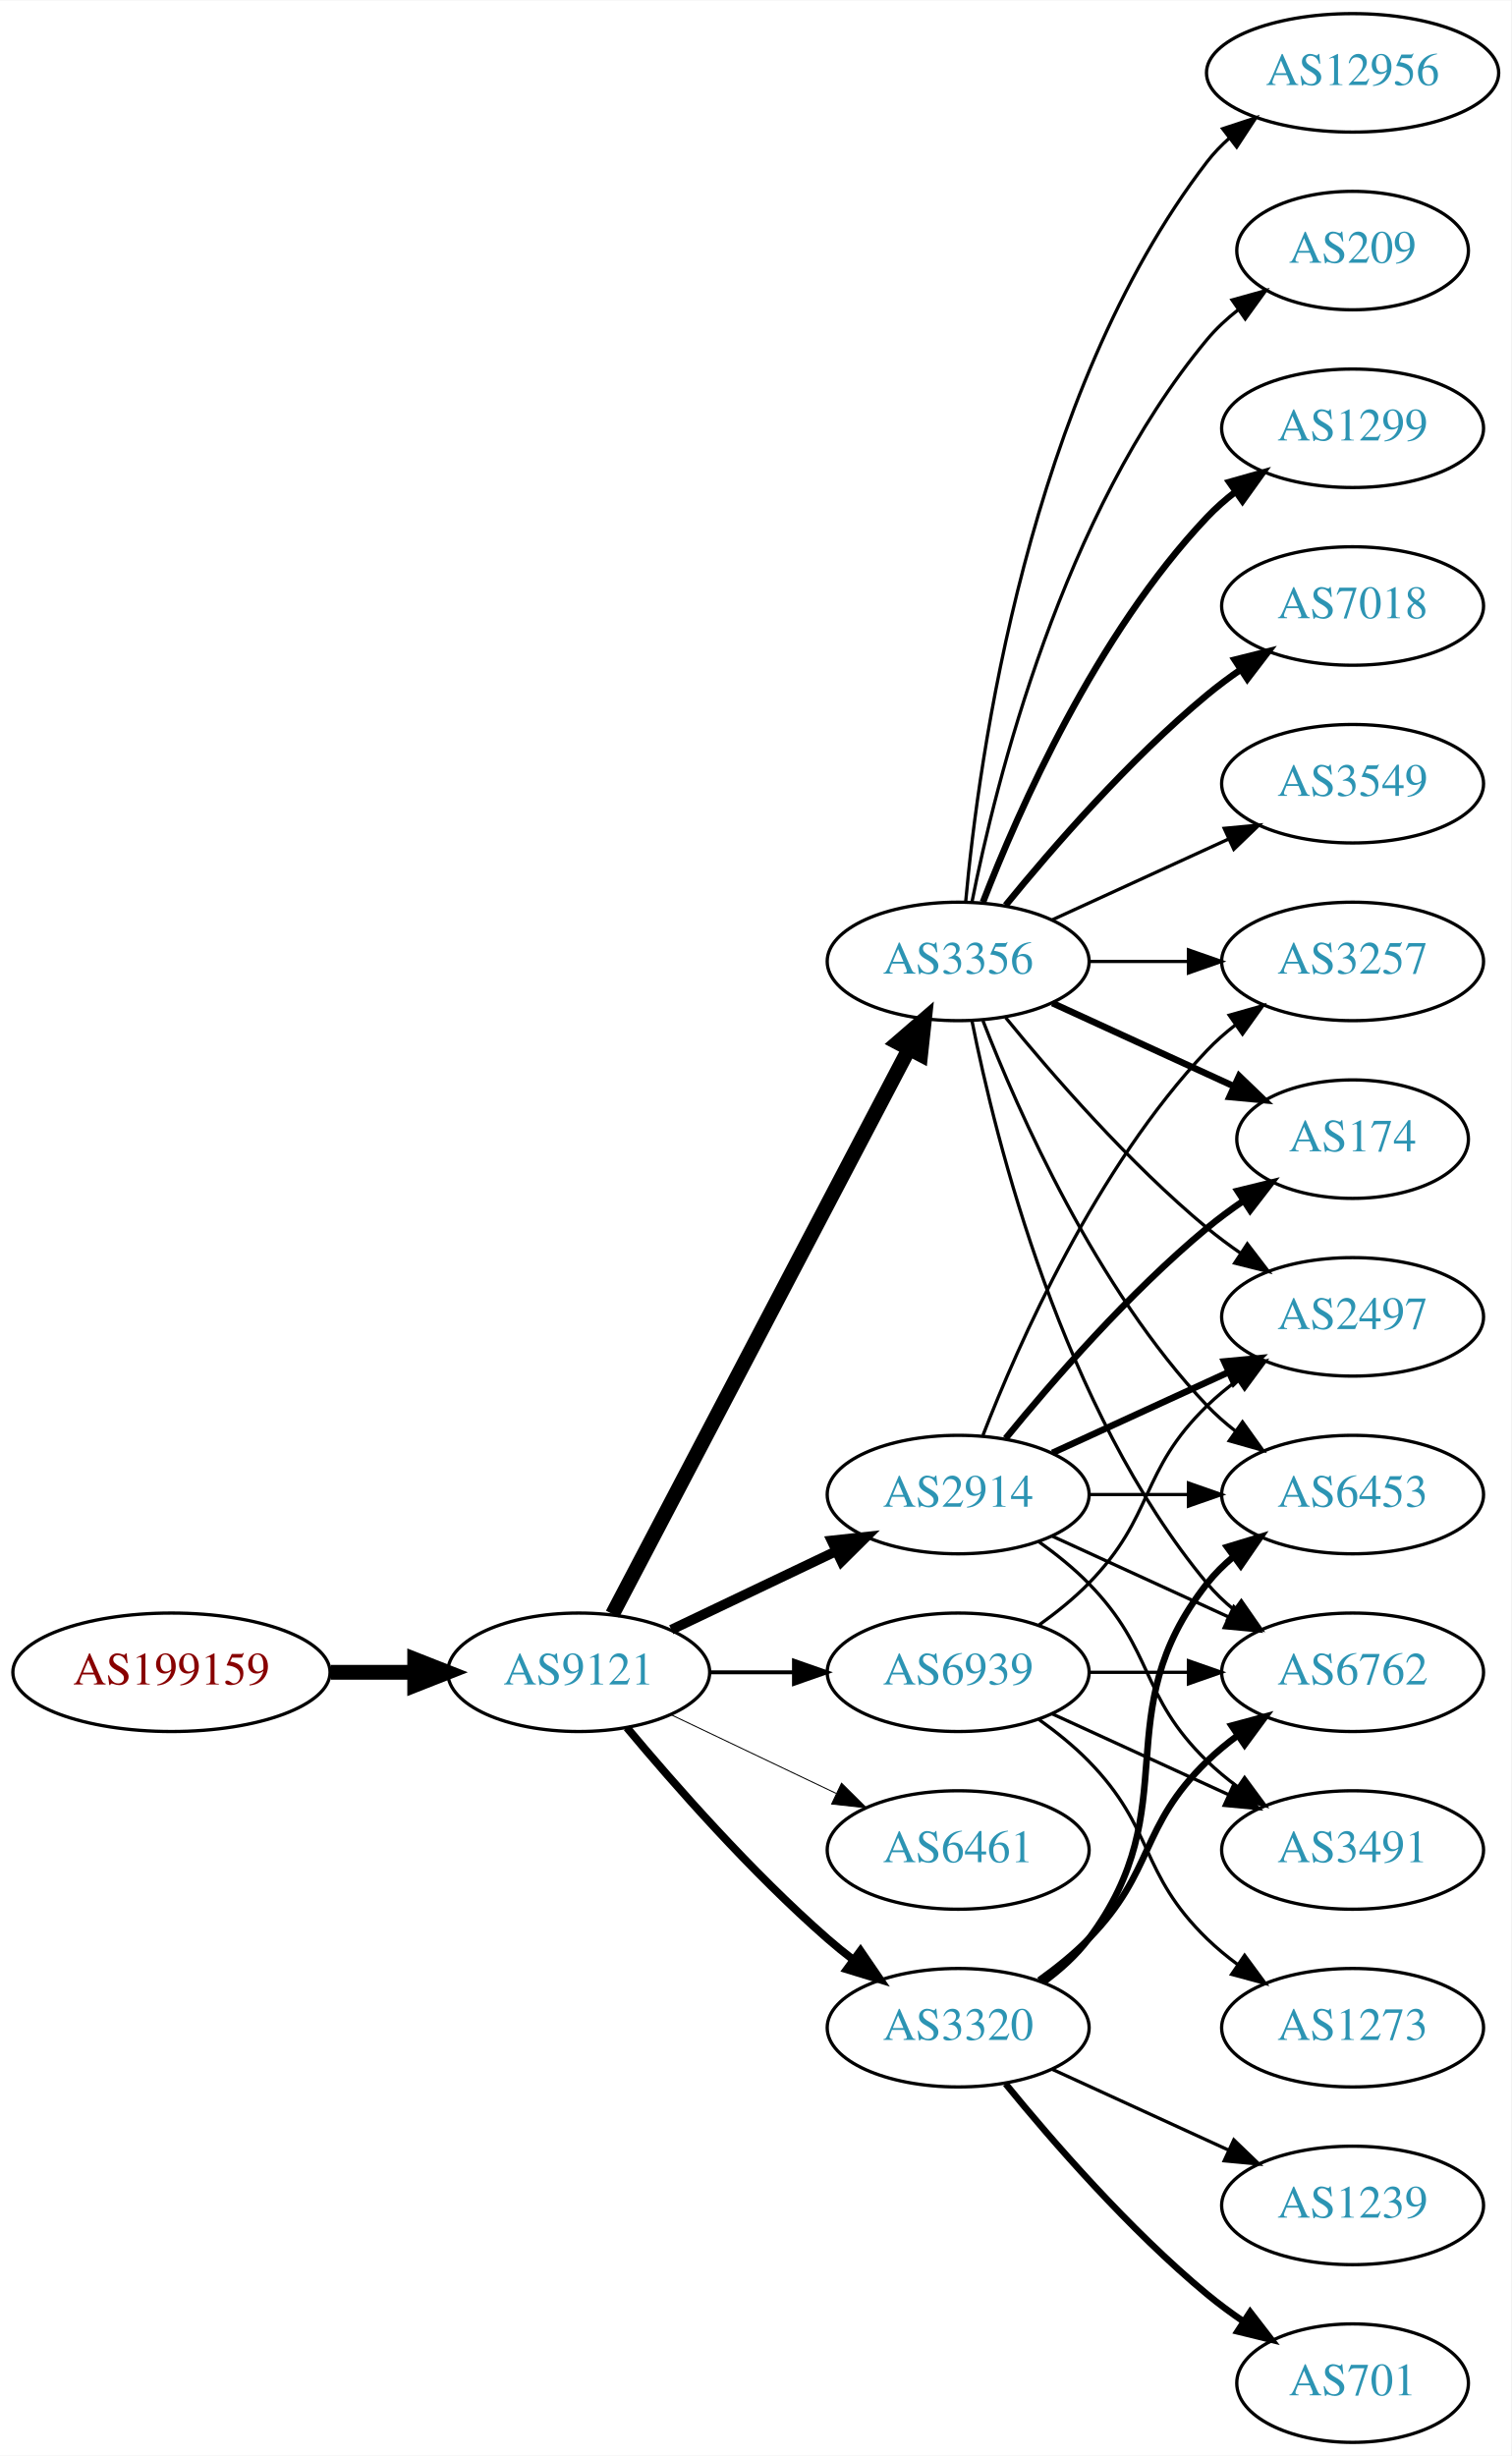
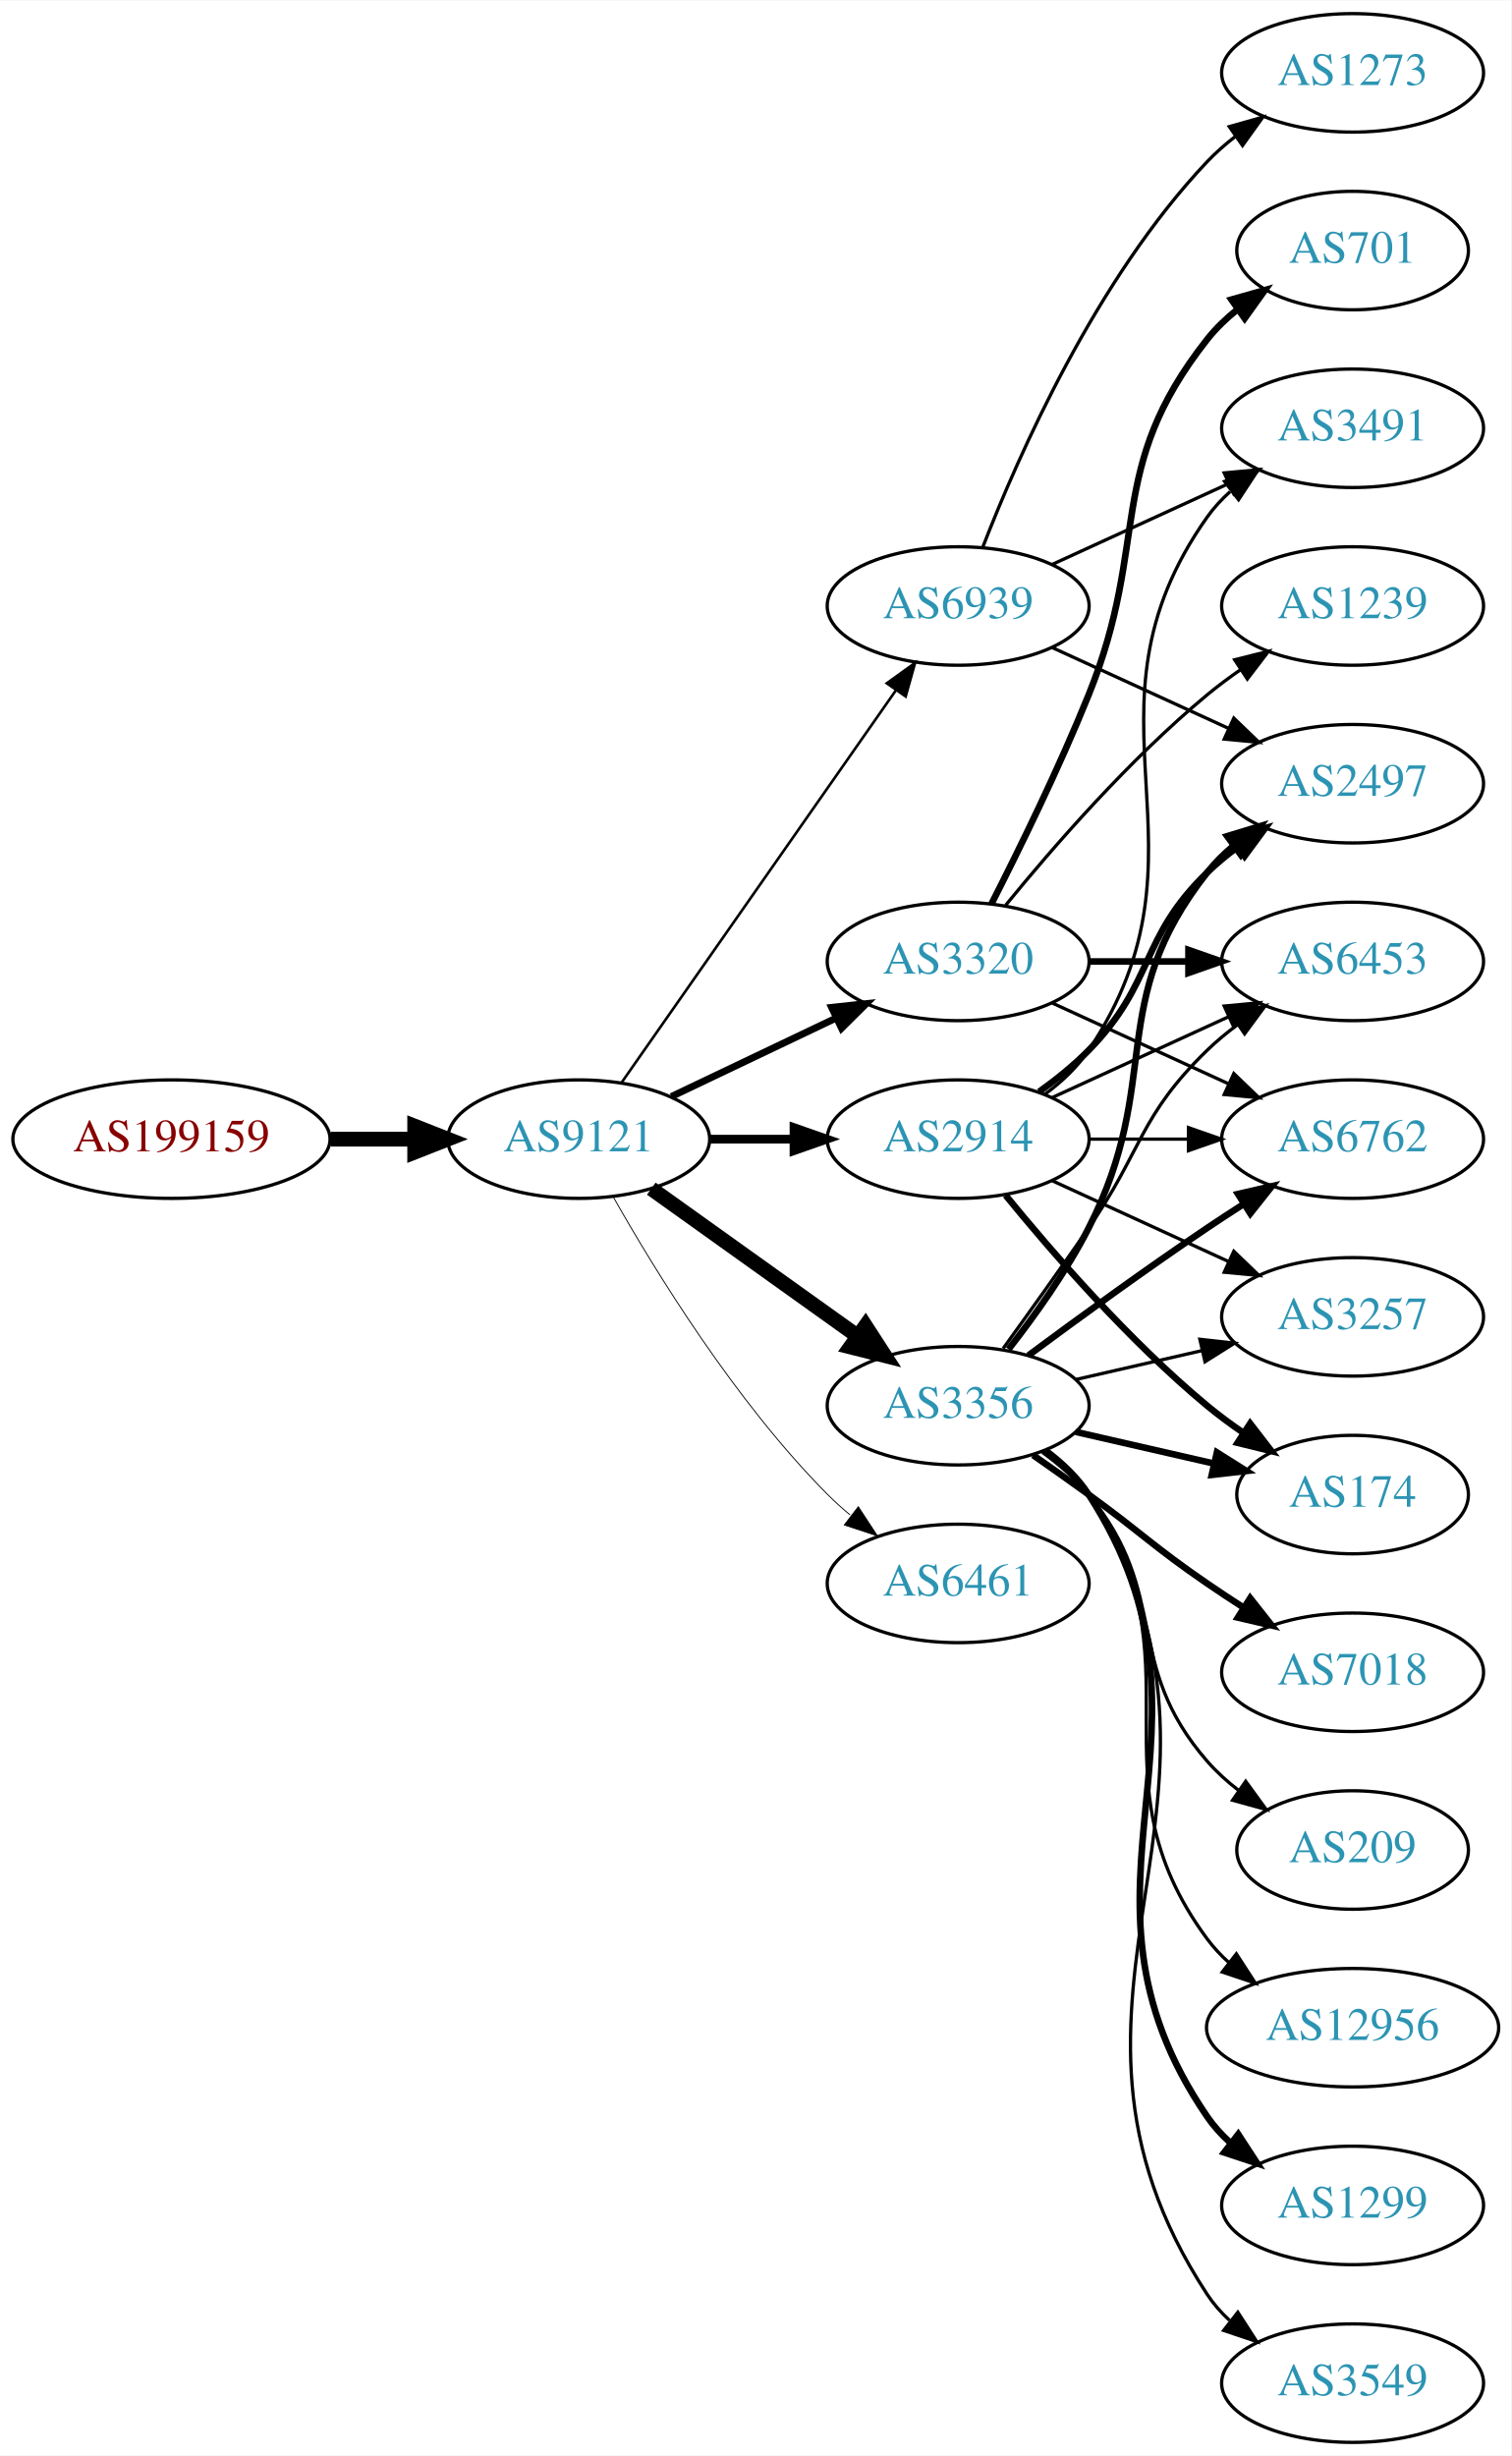
<svg xmlns="http://www.w3.org/2000/svg" xmlns:xlink="http://www.w3.org/1999/xlink" width="459pt" height="746pt" viewBox="0.00 0.00 459.17 746.00">
  <g id="graph0" class="graph" transform="scale(1 1) rotate(0) translate(4 742)">
    <polygon fill="white" stroke="none" points="-4,4 -4,-742 455.17,-742 455.17,4 -4,4" />
    <g id="node1" class="node">
      <g id="a_node1">
        <a xlink:href="/asn/199159" xlink:title="AS199159 ~ powered by ANX [AT]">
-           <ellipse fill="#ffffff" stroke="black" cx="48.096" cy="-234" rx="48.192" ry="18" />
-           <text text-anchor="middle" x="48.096" y="-230.3" font-family="Times,serif" font-size="14.00" fill="#880000">AS199159</text>
+           <ellipse fill="#ffffff" stroke="black" cx="48.096" cy="-396" rx="48.192" ry="18" />
+           <text text-anchor="middle" x="48.096" y="-392.3" font-family="Times,serif" font-size="14.00" fill="#880000">AS199159</text>
        </a>
      </g>
    </g>
    <g id="node2" class="node">
      <g id="a_node2">
        <a xlink:href="/asn/9121" xlink:title="AS9121 ~ TTNet [TR]">
-           <ellipse fill="#ffffff" stroke="black" cx="171.838" cy="-234" rx="39.794" ry="18" />
-           <text text-anchor="middle" x="171.838" y="-230.3" font-family="Times,serif" font-size="14.00" fill="#2c94b3">AS9121</text>
+           <ellipse fill="#ffffff" stroke="black" cx="171.838" cy="-396" rx="39.794" ry="18" />
+           <text text-anchor="middle" x="171.838" y="-392.3" font-family="Times,serif" font-size="14.00" fill="#2c94b3">AS9121</text>
        </a>
      </g>
    </g>
    <g id="edge1" class="edge">
-       <path fill="none" stroke="black" stroke-width="4.5" d="M96.513,-234C104.867,-234 113.577,-234 121.969,-234" />
-       <polygon fill="black" stroke="black" stroke-width="4.5" points="122.004,-237.938 132.004,-234 122.004,-230.063 122.004,-237.938" />
+       <path fill="none" stroke="black" stroke-width="4.5" d="M96.513,-396C104.867,-396 113.577,-396 121.969,-396" />
+       <polygon fill="black" stroke="black" stroke-width="4.5" points="122.004,-399.938 132.004,-396 122.004,-392.063 122.004,-399.938" />
    </g>
    <g id="node3" class="node">
      <g id="a_node3">
-         <a xlink:href="/asn/3356" xlink:title="AS3356 ~ Level 3 Parent, LLC [US]">
-           <ellipse fill="#ffffff" stroke="black" cx="287.131" cy="-450" rx="39.794" ry="18" />
-           <text text-anchor="middle" x="287.131" y="-446.3" font-family="Times,serif" font-size="14.00" fill="#2c94b3">AS3356</text>
+         <a xlink:href="/asn/2914" xlink:title="AS2914 ~ NTT America, Inc. [US]">
+           <ellipse fill="#ffffff" stroke="black" cx="287.131" cy="-396" rx="39.794" ry="18" />
+           <text text-anchor="middle" x="287.131" y="-392.3" font-family="Times,serif" font-size="14.00" fill="#2c94b3">AS2914</text>
        </a>
      </g>
    </g>
    <g id="edge2" class="edge">
-       <path fill="none" stroke="black" stroke-width="4.5" d="M182.109,-251.676C201.951,-289.505 248.628,-378.499 272.115,-423.278" />
-       <polygon fill="black" stroke="black" stroke-width="4.5" points="268.759,-425.356 276.89,-432.383 275.732,-421.698 268.759,-425.356" />
+       <path fill="none" stroke="black" stroke-width="2.647" d="M211.51,-396C219.713,-396 228.477,-396 237.009,-396" />
+       <polygon fill="black" stroke="black" stroke-width="2.647" points="237.248,-399.5 247.248,-396 237.248,-392.5 237.248,-399.5" />
    </g>
    <g id="node4" class="node">
      <g id="a_node4">
-         <a xlink:href="/asn/3320" xlink:title="AS3320 ~ DTAG [DE]">
-           <ellipse fill="#ffffff" stroke="black" cx="287.131" cy="-126" rx="39.794" ry="18" />
-           <text text-anchor="middle" x="287.131" y="-122.3" font-family="Times,serif" font-size="14.00" fill="#2c94b3">AS3320</text>
+         <a xlink:href="/asn/3356" xlink:title="AS3356 ~ Level 3 Parent, LLC [US]">
+           <ellipse fill="#ffffff" stroke="black" cx="287.131" cy="-315" rx="39.794" ry="18" />
+           <text text-anchor="middle" x="287.131" y="-311.3" font-family="Times,serif" font-size="14.00" fill="#2c94b3">AS3356</text>
        </a>
      </g>
    </g>
    <g id="edge3" class="edge">
-       <path fill="none" stroke="black" stroke-width="2.4" d="M186.468,-217.183C200.751,-200.071 224.297,-173.255 247.484,-153 249.95,-150.846 252.589,-148.706 255.286,-146.628" />
-       <polygon fill="black" stroke="black" stroke-width="2.4" points="257.459,-149.375 263.44,-140.63 253.311,-143.736 257.459,-149.375" />
+       <path fill="none" stroke="black" stroke-width="4.5" d="M193.882,-380.954C211.497,-368.361 236.835,-350.245 256.501,-336.184" />
+       <polygon fill="black" stroke="black" stroke-width="4.5" points="258.97,-339.259 264.815,-330.24 254.39,-332.853 258.97,-339.259" />
    </g>
    <g id="node5" class="node">
      <g id="a_node5">
-         <a xlink:href="/asn/2914" xlink:title="AS2914 ~ NTT America, Inc. [US]">
-           <ellipse fill="#ffffff" stroke="black" cx="287.131" cy="-288" rx="39.794" ry="18" />
-           <text text-anchor="middle" x="287.131" y="-284.3" font-family="Times,serif" font-size="14.00" fill="#2c94b3">AS2914</text>
+         <a xlink:href="/asn/3320" xlink:title="AS3320 ~ DTAG [DE]">
+           <ellipse fill="#ffffff" stroke="black" cx="287.131" cy="-450" rx="39.794" ry="18" />
+           <text text-anchor="middle" x="287.131" y="-446.3" font-family="Times,serif" font-size="14.00" fill="#2c94b3">AS3320</text>
        </a>
      </g>
    </g>
    <g id="edge4" class="edge">
-       <path fill="none" stroke="black" stroke-width="3" d="M199.974,-246.934C214.968,-254.081 233.789,-263.052 250.013,-270.785" />
-       <polygon fill="black" stroke="black" stroke-width="3" points="248.683,-274.028 259.216,-275.171 251.695,-267.709 248.683,-274.028" />
+       <path fill="none" stroke="black" stroke-width="2.118" d="M199.974,-408.934C214.968,-416.081 233.789,-425.052 250.013,-432.785" />
+       <polygon fill="black" stroke="black" stroke-width="2.118" points="248.683,-436.028 259.216,-437.171 251.695,-429.709 248.683,-436.028" />
    </g>
    <g id="node6" class="node">
      <g id="a_node6">
        <a xlink:href="/asn/6461" xlink:title="AS6461 ~ Zayo Bandwidth [US]">
-           <ellipse fill="#ffffff" stroke="black" cx="287.131" cy="-180" rx="39.794" ry="18" />
-           <text text-anchor="middle" x="287.131" y="-176.3" font-family="Times,serif" font-size="14.00" fill="#2c94b3">AS6461</text>
+           <ellipse fill="#ffffff" stroke="black" cx="287.131" cy="-261" rx="39.794" ry="18" />
+           <text text-anchor="middle" x="287.131" y="-257.3" font-family="Times,serif" font-size="14.00" fill="#2c94b3">AS6461</text>
        </a>
      </g>
    </g>
    <g id="edge5" class="edge">
-       <path fill="none" stroke="black" stroke-width="0.3" d="M199.974,-221.066C214.968,-213.919 233.789,-204.948 250.013,-197.215" />
-       <polygon fill="black" stroke="black" stroke-width="0.3" points="251.695,-200.291 259.216,-192.829 248.683,-193.972 251.695,-200.291" />
+       <path fill="none" stroke="black" stroke-width="0.265" d="M182.298,-378.51C195.08,-355.904 219.512,-316.114 247.484,-288 249.595,-285.879 251.891,-283.812 254.277,-281.829" />
+       <polygon fill="black" stroke="black" stroke-width="0.265" points="256.792,-284.31 262.592,-275.444 252.529,-278.758 256.792,-284.31" />
    </g>
    <g id="node7" class="node">
      <g id="a_node7">
        <a xlink:href="/asn/6939" xlink:title="AS6939 ~ Hurricane Electric LLC [US]">
-           <ellipse fill="#ffffff" stroke="black" cx="287.131" cy="-234" rx="39.794" ry="18" />
-           <text text-anchor="middle" x="287.131" y="-230.3" font-family="Times,serif" font-size="14.00" fill="#2c94b3">AS6939</text>
+           <ellipse fill="#ffffff" stroke="black" cx="287.131" cy="-558" rx="39.794" ry="18" />
+           <text text-anchor="middle" x="287.131" y="-554.3" font-family="Times,serif" font-size="14.00" fill="#2c94b3">AS6939</text>
        </a>
      </g>
    </g>
    <g id="edge6" class="edge">
-       <path fill="none" stroke="black" stroke-width="1.2" d="M211.51,-234C219.713,-234 228.477,-234 237.009,-234" />
-       <polygon fill="black" stroke="black" stroke-width="1.2" points="237.248,-237.5 247.248,-234 237.248,-230.5 237.248,-237.5" />
+       <path fill="none" stroke="black" stroke-width="0.794" d="M184.748,-413.031C204.67,-441.517 244.859,-498.985 268.209,-532.374" />
+       <polygon fill="black" stroke="black" stroke-width="0.794" points="265.44,-534.521 274.039,-540.71 271.176,-530.509 265.44,-534.521" />
    </g>
    <g id="node8" class="node">
      <g id="a_node8">
-         <a xlink:href="/asn/1299" xlink:title="AS1299 ~ Telia Carrier [EU]">
-           <ellipse fill="#ffffff" stroke="black" cx="406.973" cy="-612" rx="39.794" ry="18" />
-           <text text-anchor="middle" x="406.973" y="-608.3" font-family="Times,serif" font-size="14.00" fill="#2c94b3">AS1299</text>
+         <a xlink:href="/asn/6453" xlink:title="AS6453 ~ TATA COMMUNICATIONS (AMERICA) INC [US]">
+           <ellipse fill="#ffffff" stroke="black" cx="406.973" cy="-450" rx="39.794" ry="18" />
+           <text text-anchor="middle" x="406.973" y="-446.3" font-family="Times,serif" font-size="14.00" fill="#2c94b3">AS6453</text>
        </a>
      </g>
    </g>
    <g id="edge7" class="edge">
-       <path fill="none" stroke="black" stroke-width="2" d="M294.654,-467.994C305.404,-495.728 329.062,-549.429 362.777,-585 365.363,-587.728 368.281,-590.294 371.349,-592.677" />
-       <polygon fill="black" stroke="black" stroke-width="2" points="369.503,-595.658 379.697,-598.543 373.527,-589.93 369.503,-595.658" />
+       <path fill="none" stroke="black" d="M315.76,-408.661C331.717,-415.973 351.987,-425.261 369.27,-433.181" />
+       <polygon fill="black" stroke="black" points="367.969,-436.435 378.518,-437.419 370.885,-430.071 367.969,-436.435" />
    </g>
    <g id="node9" class="node">
      <g id="a_node9">
-         <a xlink:href="/asn/6453" xlink:title="AS6453 ~ TATA COMMUNICATIONS (AMERICA) INC [US]">
-           <ellipse fill="#ffffff" stroke="black" cx="406.973" cy="-288" rx="39.794" ry="18" />
-           <text text-anchor="middle" x="406.973" y="-284.3" font-family="Times,serif" font-size="14.00" fill="#2c94b3">AS6453</text>
+         <a xlink:href="/asn/3257" xlink:title="AS3257 ~ GTT [DE]">
+           <ellipse fill="#ffffff" stroke="black" cx="406.973" cy="-342" rx="39.794" ry="18" />
+           <text text-anchor="middle" x="406.973" y="-338.3" font-family="Times,serif" font-size="14.00" fill="#2c94b3">AS3257</text>
        </a>
      </g>
    </g>
    <g id="edge8" class="edge">
-       <path fill="none" stroke="black" d="M294.654,-432.006C305.404,-404.272 329.062,-350.571 362.777,-315 365.363,-312.272 368.281,-309.706 371.349,-307.323" />
-       <polygon fill="black" stroke="black" points="373.527,-310.07 379.697,-301.457 369.503,-304.342 373.527,-310.07" />
+       <path fill="none" stroke="black" d="M315.76,-383.339C331.717,-376.027 351.987,-366.739 369.27,-358.819" />
+       <polygon fill="black" stroke="black" points="370.885,-361.929 378.518,-354.581 367.969,-355.565 370.885,-361.929" />
    </g>
    <g id="node10" class="node">
      <g id="a_node10">
-         <a xlink:href="/asn/174" xlink:title="AS174 ~ Cogent Communications [US]">
-           <ellipse fill="#ffffff" stroke="black" cx="406.973" cy="-396" rx="35.194" ry="18" />
-           <text text-anchor="middle" x="406.973" y="-392.3" font-family="Times,serif" font-size="14.00" fill="#2c94b3">AS174</text>
+         <a xlink:href="/asn/2497" xlink:title="AS2497 ~ Internet Initiative Japan Inc. [JP]">
+           <ellipse fill="#ffffff" stroke="black" cx="406.973" cy="-504" rx="39.794" ry="18" />
+           <text text-anchor="middle" x="406.973" y="-500.3" font-family="Times,serif" font-size="14.00" fill="#2c94b3">AS2497</text>
        </a>
      </g>
    </g>
    <g id="edge9" class="edge">
-       <path fill="none" stroke="black" stroke-width="2" d="M315.76,-437.339C332.176,-429.817 353.158,-420.202 370.754,-412.139" />
-       <polygon fill="black" stroke="black" stroke-width="2" points="372.499,-415.189 380.132,-407.842 369.583,-408.826 372.499,-415.189" />
+       <path fill="none" stroke="black" stroke-width="2" d="M311.725,-410.389C316.981,-414.148 322.313,-418.437 326.777,-423 346.95,-443.617 342.084,-456.906 362.777,-477 365.623,-479.763 368.796,-482.386 372.096,-484.834" />
+       <polygon fill="black" stroke="black" stroke-width="2" points="370.213,-487.786 380.444,-490.538 374.162,-482.006 370.213,-487.786" />
    </g>
    <g id="node11" class="node">
      <g id="a_node11">
-         <a xlink:href="/asn/7018" xlink:title="AS7018 ~ AT&amp;T Services, Inc. [US]">
-           <ellipse fill="#ffffff" stroke="black" cx="406.973" cy="-558" rx="39.794" ry="18" />
-           <text text-anchor="middle" x="406.973" y="-554.3" font-family="Times,serif" font-size="14.00" fill="#2c94b3">AS7018</text>
+         <a xlink:href="/asn/174" xlink:title="AS174 ~ Cogent Communications [US]">
+           <ellipse fill="#ffffff" stroke="black" cx="406.973" cy="-288" rx="35.194" ry="18" />
+           <text text-anchor="middle" x="406.973" y="-284.3" font-family="Times,serif" font-size="14.00" fill="#2c94b3">AS174</text>
        </a>
      </g>
    </g>
    <g id="edge10" class="edge">
-       <path fill="none" stroke="black" stroke-width="2" d="M301.55,-467.065C315.665,-484.375 339.079,-511.345 362.777,-531 365.994,-533.668 369.494,-536.27 373.065,-538.741" />
-       <polygon fill="black" stroke="black" stroke-width="2" points="371.143,-541.666 381.421,-544.236 374.988,-535.817 371.143,-541.666" />
+       <path fill="none" stroke="black" stroke-width="2" d="M301.55,-378.935C315.665,-361.625 339.079,-334.655 362.777,-315 366.241,-312.128 370.033,-309.331 373.888,-306.692" />
+       <polygon fill="black" stroke="black" stroke-width="2" points="375.849,-309.592 382.32,-301.203 372.03,-303.725 375.849,-309.592" />
    </g>
    <g id="node12" class="node">
      <g id="a_node12">
-         <a xlink:href="/asn/3257" xlink:title="AS3257 ~ GTT [DE]">
-           <ellipse fill="#ffffff" stroke="black" cx="406.973" cy="-450" rx="39.794" ry="18" />
-           <text text-anchor="middle" x="406.973" y="-446.3" font-family="Times,serif" font-size="14.00" fill="#2c94b3">AS3257</text>
+         <a xlink:href="/asn/3491" xlink:title="AS3491 ~ PCCW Global, Inc. [US]">
+           <ellipse fill="#ffffff" stroke="black" cx="406.973" cy="-612" rx="39.794" ry="18" />
+           <text text-anchor="middle" x="406.973" y="-608.3" font-family="Times,serif" font-size="14.00" fill="#2c94b3">AS3491</text>
        </a>
      </g>
    </g>
    <g id="edge11" class="edge">
-       <path fill="none" stroke="black" d="M327.044,-450C336.597,-450 346.947,-450 356.909,-450" />
-       <polygon fill="black" stroke="black" points="357.102,-453.5 367.102,-450 357.102,-446.5 357.102,-453.5" />
+       <path fill="none" stroke="black" d="M313.45,-409.607C318.506,-413.351 323.318,-417.831 326.777,-423 367.802,-484.294 320.198,-524.775 362.777,-585 364.769,-587.816 367.156,-590.401 369.772,-592.76" />
+       <polygon fill="black" stroke="black" points="368.071,-595.865 378.14,-599.162 372.324,-590.306 368.071,-595.865" />
    </g>
    <g id="node13" class="node">
      <g id="a_node13">
-         <a xlink:href="/asn/3549" xlink:title="AS3549 ~ Level 3 Parent, LLC [US]">
-           <ellipse fill="#ffffff" stroke="black" cx="406.973" cy="-504" rx="39.794" ry="18" />
-           <text text-anchor="middle" x="406.973" y="-500.3" font-family="Times,serif" font-size="14.00" fill="#2c94b3">AS3549</text>
+         <a xlink:href="/asn/6762" xlink:title="AS6762 ~ TELECOM ITALIA SPARKLE S.p.A. [IT]">
+           <ellipse fill="#ffffff" stroke="black" cx="406.973" cy="-396" rx="39.794" ry="18" />
+           <text text-anchor="middle" x="406.973" y="-392.3" font-family="Times,serif" font-size="14.00" fill="#2c94b3">AS6762</text>
        </a>
      </g>
    </g>
    <g id="edge12" class="edge">
-       <path fill="none" stroke="black" d="M315.76,-462.661C331.717,-469.973 351.987,-479.261 369.27,-487.181" />
-       <polygon fill="black" stroke="black" points="367.969,-490.435 378.518,-491.419 370.885,-484.071 367.969,-490.435" />
+       <path fill="none" stroke="black" d="M327.044,-396C336.597,-396 346.947,-396 356.909,-396" />
+       <polygon fill="black" stroke="black" points="357.102,-399.5 367.102,-396 357.102,-392.5 357.102,-399.5" />
+     </g>
+     <g id="edge18" class="edge">
+       <path fill="none" stroke="black" d="M300.81,-332.406C308.426,-342.937 318.258,-356.67 326.777,-369 343.173,-392.731 342.084,-402.906 362.777,-423 365.623,-425.763 368.796,-428.386 372.096,-430.834" />
+       <polygon fill="black" stroke="black" points="370.213,-433.786 380.444,-436.538 374.162,-428.006 370.213,-433.786" />
+     </g>
+     <g id="edge13" class="edge">
+       <path fill="none" stroke="black" d="M322.85,-322.955C334.85,-325.704 348.471,-328.825 361.164,-331.733" />
+       <polygon fill="black" stroke="black" points="360.566,-335.187 371.095,-334.009 362.129,-328.364 360.566,-335.187" />
+     </g>
+     <g id="edge15" class="edge">
+       <path fill="none" stroke="black" stroke-width="2" d="M302.427,-332.14C310.414,-342.353 320.075,-355.853 326.777,-369 349.758,-414.077 331.479,-437.246 362.777,-477 365.102,-479.953 367.846,-482.67 370.805,-485.147" />
+       <polygon fill="black" stroke="black" stroke-width="2" points="368.865,-488.064 379.002,-491.145 372.998,-482.415 368.865,-488.064" />
+     </g>
+     <g id="edge21" class="edge">
+       <path fill="none" stroke="black" stroke-width="2" d="M322.85,-307.045C335.943,-304.045 350.965,-300.604 364.606,-297.478" />
+       <polygon fill="black" stroke="black" stroke-width="2" points="365.747,-300.807 374.713,-295.162 364.184,-293.984 365.747,-300.807" />
+     </g>
+     <g id="edge17" class="edge">
+       <path fill="none" stroke="black" stroke-width="2" d="M308.461,-330.277C323.324,-341.304 344.068,-356.407 362.777,-369 366.326,-371.389 370.077,-373.839 373.825,-376.242" />
+       <polygon fill="black" stroke="black" stroke-width="2" points="372.151,-379.325 382.474,-381.712 375.893,-373.409 372.151,-379.325" />
    </g>
    <g id="node14" class="node">
      <g id="a_node14">
        <a xlink:href="/asn/12956" xlink:title="AS12956 ~ TELXIUS [ES]">
-           <ellipse fill="#ffffff" stroke="black" cx="406.973" cy="-720" rx="44.393" ry="18" />
-           <text text-anchor="middle" x="406.973" y="-716.3" font-family="Times,serif" font-size="14.00" fill="#2c94b3">AS12956</text>
-         </a>
-       </g>
-     </g>
-     <g id="edge13" class="edge">
-       <path fill="none" stroke="black" d="M289.415,-468.117C293.313,-511.332 308.33,-622.131 362.777,-693 364.771,-695.595 367.091,-698.004 369.6,-700.226" />
-       <polygon fill="black" stroke="black" points="367.499,-703.025 377.564,-706.333 371.759,-697.47 367.499,-703.025" />
+           <ellipse fill="#ffffff" stroke="black" cx="406.973" cy="-126" rx="44.393" ry="18" />
+           <text text-anchor="middle" x="406.973" y="-122.3" font-family="Times,serif" font-size="14.00" fill="#2c94b3">AS12956</text>
+         </a>
+       </g>
+     </g>
+     <g id="edge14" class="edge">
+       <path fill="none" stroke="black" d="M313.29,-301.284C318.355,-297.545 323.21,-293.096 326.777,-288 362.391,-237.131 325.874,-202.941 362.777,-153 364.722,-150.368 367.007,-147.933 369.493,-145.693" />
+       <polygon fill="black" stroke="black" points="371.654,-148.446 377.416,-139.555 367.367,-142.913 371.654,-148.446" />
    </g>
    <g id="node15" class="node">
      <g id="a_node15">
-         <a xlink:href="/asn/6762" xlink:title="AS6762 ~ TELECOM ITALIA SPARKLE S.p.A. [IT]">
-           <ellipse fill="#ffffff" stroke="black" cx="406.973" cy="-234" rx="39.794" ry="18" />
-           <text text-anchor="middle" x="406.973" y="-230.3" font-family="Times,serif" font-size="14.00" fill="#2c94b3">AS6762</text>
-         </a>
-       </g>
-     </g>
-     <g id="edge14" class="edge">
-       <path fill="none" stroke="black" d="M291.33,-431.927C298.493,-395.859 318.767,-313.875 362.777,-261 365.182,-258.111 367.979,-255.437 370.971,-252.987" />
-       <polygon fill="black" stroke="black" points="373.161,-255.723 379.214,-247.027 369.059,-250.05 373.161,-255.723" />
+         <a xlink:href="/asn/1299" xlink:title="AS1299 ~ Telia Carrier [EU]">
+           <ellipse fill="#ffffff" stroke="black" cx="406.973" cy="-72" rx="39.794" ry="18" />
+           <text text-anchor="middle" x="406.973" y="-68.3" font-family="Times,serif" font-size="14.00" fill="#2c94b3">AS1299</text>
+         </a>
+       </g>
+     </g>
+     <g id="edge16" class="edge">
+       <path fill="none" stroke="black" stroke-width="2" d="M313.567,-301.47C318.617,-297.722 323.397,-293.221 326.777,-288 373.252,-216.222 314.481,-169.566 362.777,-99 364.725,-96.154 367.082,-93.548 369.679,-91.176" />
+       <polygon fill="black" stroke="black" stroke-width="2" points="372.23,-93.628 378.015,-84.751 367.957,-88.083 372.23,-93.628" />
    </g>
    <g id="node16" class="node">
      <g id="a_node16">
-         <a xlink:href="/asn/2497" xlink:title="AS2497 ~ Internet Initiative Japan Inc. [JP]">
-           <ellipse fill="#ffffff" stroke="black" cx="406.973" cy="-342" rx="39.794" ry="18" />
-           <text text-anchor="middle" x="406.973" y="-338.3" font-family="Times,serif" font-size="14.00" fill="#2c94b3">AS2497</text>
-         </a>
-       </g>
-     </g>
-     <g id="edge15" class="edge">
-       <path fill="none" stroke="black" d="M301.55,-432.935C315.665,-415.625 339.079,-388.655 362.777,-369 365.994,-366.332 369.494,-363.73 373.065,-361.259" />
-       <polygon fill="black" stroke="black" points="374.988,-364.183 381.421,-355.764 371.143,-358.334 374.988,-364.183" />
+         <a xlink:href="/asn/3549" xlink:title="AS3549 ~ Level 3 Parent, LLC [US]">
+           <ellipse fill="#ffffff" stroke="black" cx="406.973" cy="-18" rx="39.794" ry="18" />
+           <text text-anchor="middle" x="406.973" y="-14.3" font-family="Times,serif" font-size="14.00" fill="#2c94b3">AS3549</text>
+         </a>
+       </g>
+     </g>
+     <g id="edge19" class="edge">
+       <path fill="none" stroke="black" d="M313.728,-301.572C318.769,-297.819 323.505,-293.29 326.777,-288 384.218,-195.153 302.98,-136.347 362.777,-45 364.666,-42.114 366.982,-39.481 369.552,-37.091" />
+       <polygon fill="black" stroke="black" points="372.102,-39.541 377.844,-30.637 367.802,-34.017 372.102,-39.541" />
    </g>
    <g id="node17" class="node">
      <g id="a_node17">
-         <a xlink:href="/asn/209" xlink:title="AS209 ~ CenturyLink Communications, LLC [US]">
-           <ellipse fill="#ffffff" stroke="black" cx="406.973" cy="-666" rx="35.194" ry="18" />
-           <text text-anchor="middle" x="406.973" y="-662.3" font-family="Times,serif" font-size="14.00" fill="#2c94b3">AS209</text>
-         </a>
-       </g>
-     </g>
-     <g id="edge16" class="edge">
-       <path fill="none" stroke="black" d="M291.33,-468.073C298.493,-504.141 318.767,-586.125 362.777,-639 365.514,-642.288 368.759,-645.298 372.223,-648.017" />
-       <polygon fill="black" stroke="black" points="370.358,-650.983 380.564,-653.827 374.359,-645.239 370.358,-650.983" />
-     </g>
-     <g id="edge18" class="edge">
-       <path fill="none" stroke="black" stroke-width="2" d="M313.062,-139.882C318.138,-143.611 323.056,-148.016 326.777,-153 357.049,-193.542 331.479,-221.246 362.777,-261 365.102,-263.953 367.846,-266.67 370.805,-269.147" />
-       <polygon fill="black" stroke="black" stroke-width="2" points="368.865,-272.064 379.002,-275.145 372.998,-266.415 368.865,-272.064" />
-     </g>
-     <g id="edge17" class="edge">
-       <path fill="none" stroke="black" stroke-width="2" d="M311.725,-140.389C316.981,-144.148 322.313,-148.437 326.777,-153 346.95,-173.617 342.084,-186.906 362.777,-207 365.623,-209.763 368.796,-212.386 372.096,-214.834" />
-       <polygon fill="black" stroke="black" stroke-width="2" points="370.213,-217.786 380.444,-220.538 374.162,-212.006 370.213,-217.786" />
+         <a xlink:href="/asn/7018" xlink:title="AS7018 ~ AT&amp;T Services, Inc. [US]">
+           <ellipse fill="#ffffff" stroke="black" cx="406.973" cy="-234" rx="39.794" ry="18" />
+           <text text-anchor="middle" x="406.973" y="-230.3" font-family="Times,serif" font-size="14.00" fill="#2c94b3">AS7018</text>
+         </a>
+       </g>
+     </g>
+     <g id="edge20" class="edge">
+       <path fill="none" stroke="black" stroke-width="2" d="M309.888,-299.991C315.422,-296.121 321.341,-291.936 326.777,-288 342.977,-276.271 346.283,-272.311 362.777,-261 366.306,-258.581 370.043,-256.111 373.784,-253.698" />
+       <polygon fill="black" stroke="black" stroke-width="2" points="375.856,-256.528 382.425,-248.216 372.106,-250.618 375.856,-256.528" />
    </g>
    <g id="node18" class="node">
      <g id="a_node18">
-         <a xlink:href="/asn/1239" xlink:title="AS1239 ~ Sprint [US]">
-           <ellipse fill="#ffffff" stroke="black" cx="406.973" cy="-72" rx="39.794" ry="18" />
-           <text text-anchor="middle" x="406.973" y="-68.3" font-family="Times,serif" font-size="14.00" fill="#2c94b3">AS1239</text>
-         </a>
-       </g>
-     </g>
-     <g id="edge19" class="edge">
-       <path fill="none" stroke="black" d="M315.76,-113.339C331.717,-106.027 351.987,-96.739 369.27,-88.819" />
-       <polygon fill="black" stroke="black" points="370.885,-91.929 378.518,-84.581 367.969,-85.565 370.885,-91.929" />
+         <a xlink:href="/asn/209" xlink:title="AS209 ~ CenturyLink Communications, LLC [US]">
+           <ellipse fill="#ffffff" stroke="black" cx="406.973" cy="-180" rx="35.194" ry="18" />
+           <text text-anchor="middle" x="406.973" y="-176.3" font-family="Times,serif" font-size="14.00" fill="#2c94b3">AS209</text>
+         </a>
+       </g>
+     </g>
+     <g id="edge22" class="edge">
+       <path fill="none" stroke="black" d="M312.712,-300.844C317.806,-297.128 322.82,-292.799 326.777,-288 351.842,-257.606 336.943,-236.742 362.777,-207 365.583,-203.77 368.87,-200.797 372.358,-198.098" />
+       <polygon fill="black" stroke="black" points="374.492,-200.878 380.725,-192.31 370.51,-195.121 374.492,-200.878" />
+     </g>
+     <g id="edge25" class="edge">
+       <path fill="none" stroke="black" stroke-width="2" d="M327.044,-450C336.597,-450 346.947,-450 356.909,-450" />
+       <polygon fill="black" stroke="black" stroke-width="2" points="357.102,-453.5 367.102,-450 357.102,-446.5 357.102,-453.5" />
+     </g>
+     <g id="edge24" class="edge">
+       <path fill="none" stroke="black" d="M315.76,-437.339C331.717,-430.027 351.987,-420.739 369.27,-412.819" />
+       <polygon fill="black" stroke="black" points="370.885,-415.929 378.518,-408.581 367.969,-409.565 370.885,-415.929" />
    </g>
    <g id="node19" class="node">
      <g id="a_node19">
-         <a xlink:href="/asn/701" xlink:title="AS701 ~ UUNET [US]">
-           <ellipse fill="#ffffff" stroke="black" cx="406.973" cy="-18" rx="35.194" ry="18" />
-           <text text-anchor="middle" x="406.973" y="-14.3" font-family="Times,serif" font-size="14.00" fill="#2c94b3">AS701</text>
-         </a>
-       </g>
-     </g>
-     <g id="edge20" class="edge">
-       <path fill="none" stroke="black" stroke-width="2" d="M301.55,-108.935C315.665,-91.625 339.079,-64.655 362.777,-45 366.241,-42.128 370.033,-39.331 373.888,-36.692" />
-       <polygon fill="black" stroke="black" stroke-width="2" points="375.849,-39.592 382.32,-31.203 372.03,-33.725 375.849,-39.592" />
-     </g>
-     <g id="edge24" class="edge">
-       <path fill="none" stroke="black" d="M327.044,-288C336.597,-288 346.947,-288 356.909,-288" />
-       <polygon fill="black" stroke="black" points="357.102,-291.5 367.102,-288 357.102,-284.5 357.102,-291.5" />
-     </g>
-     <g id="edge25" class="edge">
-       <path fill="none" stroke="black" stroke-width="2" d="M301.55,-305.065C315.665,-322.375 339.079,-349.345 362.777,-369 366.241,-371.872 370.033,-374.669 373.888,-377.308" />
-       <polygon fill="black" stroke="black" stroke-width="2" points="372.03,-380.275 382.32,-382.797 375.849,-374.408 372.03,-380.275" />
-     </g>
-     <g id="edge21" class="edge">
-       <path fill="none" stroke="black" d="M294.654,-305.994C305.404,-333.728 329.062,-387.429 362.777,-423 365.363,-425.728 368.281,-428.294 371.349,-430.677" />
-       <polygon fill="black" stroke="black" points="369.503,-433.658 379.697,-436.543 373.527,-427.93 369.503,-433.658" />
-     </g>
-     <g id="edge26" class="edge">
-       <path fill="none" stroke="black" d="M315.76,-275.339C331.717,-268.027 351.987,-258.739 369.27,-250.819" />
-       <polygon fill="black" stroke="black" points="370.885,-253.929 378.518,-246.581 367.969,-247.565 370.885,-253.929" />
-     </g>
-     <g id="edge22" class="edge">
-       <path fill="none" stroke="black" stroke-width="2" d="M315.76,-300.661C331.717,-307.973 351.987,-317.261 369.27,-325.181" />
-       <polygon fill="black" stroke="black" stroke-width="2" points="367.969,-328.435 378.518,-329.419 370.885,-322.071 367.969,-328.435" />
+         <a xlink:href="/asn/1239" xlink:title="AS1239 ~ Sprint [US]">
+           <ellipse fill="#ffffff" stroke="black" cx="406.973" cy="-558" rx="39.794" ry="18" />
+           <text text-anchor="middle" x="406.973" y="-554.3" font-family="Times,serif" font-size="14.00" fill="#2c94b3">AS1239</text>
+         </a>
+       </g>
+     </g>
+     <g id="edge23" class="edge">
+       <path fill="none" stroke="black" d="M301.55,-467.065C315.665,-484.375 339.079,-511.345 362.777,-531 365.994,-533.668 369.494,-536.27 373.065,-538.741" />
+       <polygon fill="black" stroke="black" points="371.143,-541.666 381.421,-544.236 374.988,-535.817 371.143,-541.666" />
    </g>
    <g id="node20" class="node">
      <g id="a_node20">
-         <a xlink:href="/asn/3491" xlink:title="AS3491 ~ PCCW Global, Inc. [US]">
-           <ellipse fill="#ffffff" stroke="black" cx="406.973" cy="-180" rx="39.794" ry="18" />
-           <text text-anchor="middle" x="406.973" y="-176.3" font-family="Times,serif" font-size="14.00" fill="#2c94b3">AS3491</text>
-         </a>
-       </g>
-     </g>
-     <g id="edge23" class="edge">
-       <path fill="none" stroke="black" d="M311.725,-273.611C316.981,-269.852 322.313,-265.563 326.777,-261 346.95,-240.383 342.084,-227.094 362.777,-207 365.623,-204.237 368.796,-201.614 372.096,-199.166" />
-       <polygon fill="black" stroke="black" points="374.162,-201.994 380.444,-193.462 370.213,-196.214 374.162,-201.994" />
-     </g>
-     <g id="edge27" class="edge">
-       <path fill="none" stroke="black" d="M327.044,-234C336.597,-234 346.947,-234 356.909,-234" />
-       <polygon fill="black" stroke="black" points="357.102,-237.5 367.102,-234 357.102,-230.5 357.102,-237.5" />
+         <a xlink:href="/asn/701" xlink:title="AS701 ~ UUNET [US]">
+           <ellipse fill="#ffffff" stroke="black" cx="406.973" cy="-666" rx="35.194" ry="18" />
+           <text text-anchor="middle" x="406.973" y="-662.3" font-family="Times,serif" font-size="14.00" fill="#2c94b3">AS701</text>
+         </a>
+       </g>
+     </g>
+     <g id="edge26" class="edge">
+       <path fill="none" stroke="black" stroke-width="2" d="M297.212,-467.417C305.48,-483.634 317.742,-508.603 326.777,-531 345.707,-577.922 331.479,-599.246 362.777,-639 365.424,-642.361 368.613,-645.417 372.044,-648.161" />
+       <polygon fill="black" stroke="black" stroke-width="2" points="370.157,-651.113 380.351,-654 374.182,-645.386 370.157,-651.113" />
+     </g>
+     <g id="edge29" class="edge">
+       <path fill="none" stroke="black" d="M315.76,-545.339C331.717,-538.027 351.987,-528.739 369.27,-520.819" />
+       <polygon fill="black" stroke="black" points="370.885,-523.929 378.518,-516.581 367.969,-517.565 370.885,-523.929" />
    </g>
    <g id="edge28" class="edge">
-       <path fill="none" stroke="black" d="M311.725,-248.389C316.981,-252.148 322.313,-256.437 326.777,-261 346.95,-281.617 342.084,-294.906 362.777,-315 365.623,-317.763 368.796,-320.386 372.096,-322.834" />
-       <polygon fill="black" stroke="black" points="370.213,-325.786 380.444,-328.538 374.162,-320.006 370.213,-325.786" />
-     </g>
-     <g id="edge29" class="edge">
-       <path fill="none" stroke="black" d="M315.76,-221.339C331.717,-214.027 351.987,-204.739 369.27,-196.819" />
-       <polygon fill="black" stroke="black" points="370.885,-199.929 378.518,-192.581 367.969,-193.565 370.885,-199.929" />
+       <path fill="none" stroke="black" d="M315.76,-570.661C331.717,-577.973 351.987,-587.261 369.27,-595.181" />
+       <polygon fill="black" stroke="black" points="367.969,-598.435 378.518,-599.419 370.885,-592.071 367.969,-598.435" />
    </g>
    <g id="node21" class="node">
      <g id="a_node21">
        <a xlink:href="/asn/1273" xlink:title="AS1273 ~ Vodafone Group PLC [EU]">
-           <ellipse fill="#ffffff" stroke="black" cx="406.973" cy="-126" rx="39.794" ry="18" />
-           <text text-anchor="middle" x="406.973" y="-122.3" font-family="Times,serif" font-size="14.00" fill="#2c94b3">AS1273</text>
-         </a>
-       </g>
-     </g>
-     <g id="edge30" class="edge">
-       <path fill="none" stroke="black" d="M311.725,-219.611C316.981,-215.852 322.313,-211.563 326.777,-207 346.95,-186.383 342.084,-173.094 362.777,-153 365.623,-150.237 368.796,-147.614 372.096,-145.166" />
-       <polygon fill="black" stroke="black" points="374.162,-147.994 380.444,-139.462 370.213,-142.214 374.162,-147.994" />
+           <ellipse fill="#ffffff" stroke="black" cx="406.973" cy="-720" rx="39.794" ry="18" />
+           <text text-anchor="middle" x="406.973" y="-716.3" font-family="Times,serif" font-size="14.00" fill="#2c94b3">AS1273</text>
+         </a>
+       </g>
+     </g>
+     <g id="edge27" class="edge">
+       <path fill="none" stroke="black" d="M294.654,-575.994C305.404,-603.728 329.062,-657.429 362.777,-693 365.363,-695.728 368.281,-698.294 371.349,-700.677" />
+       <polygon fill="black" stroke="black" points="369.503,-703.658 379.697,-706.543 373.527,-697.93 369.503,-703.658" />
    </g>
  </g>
</svg>
